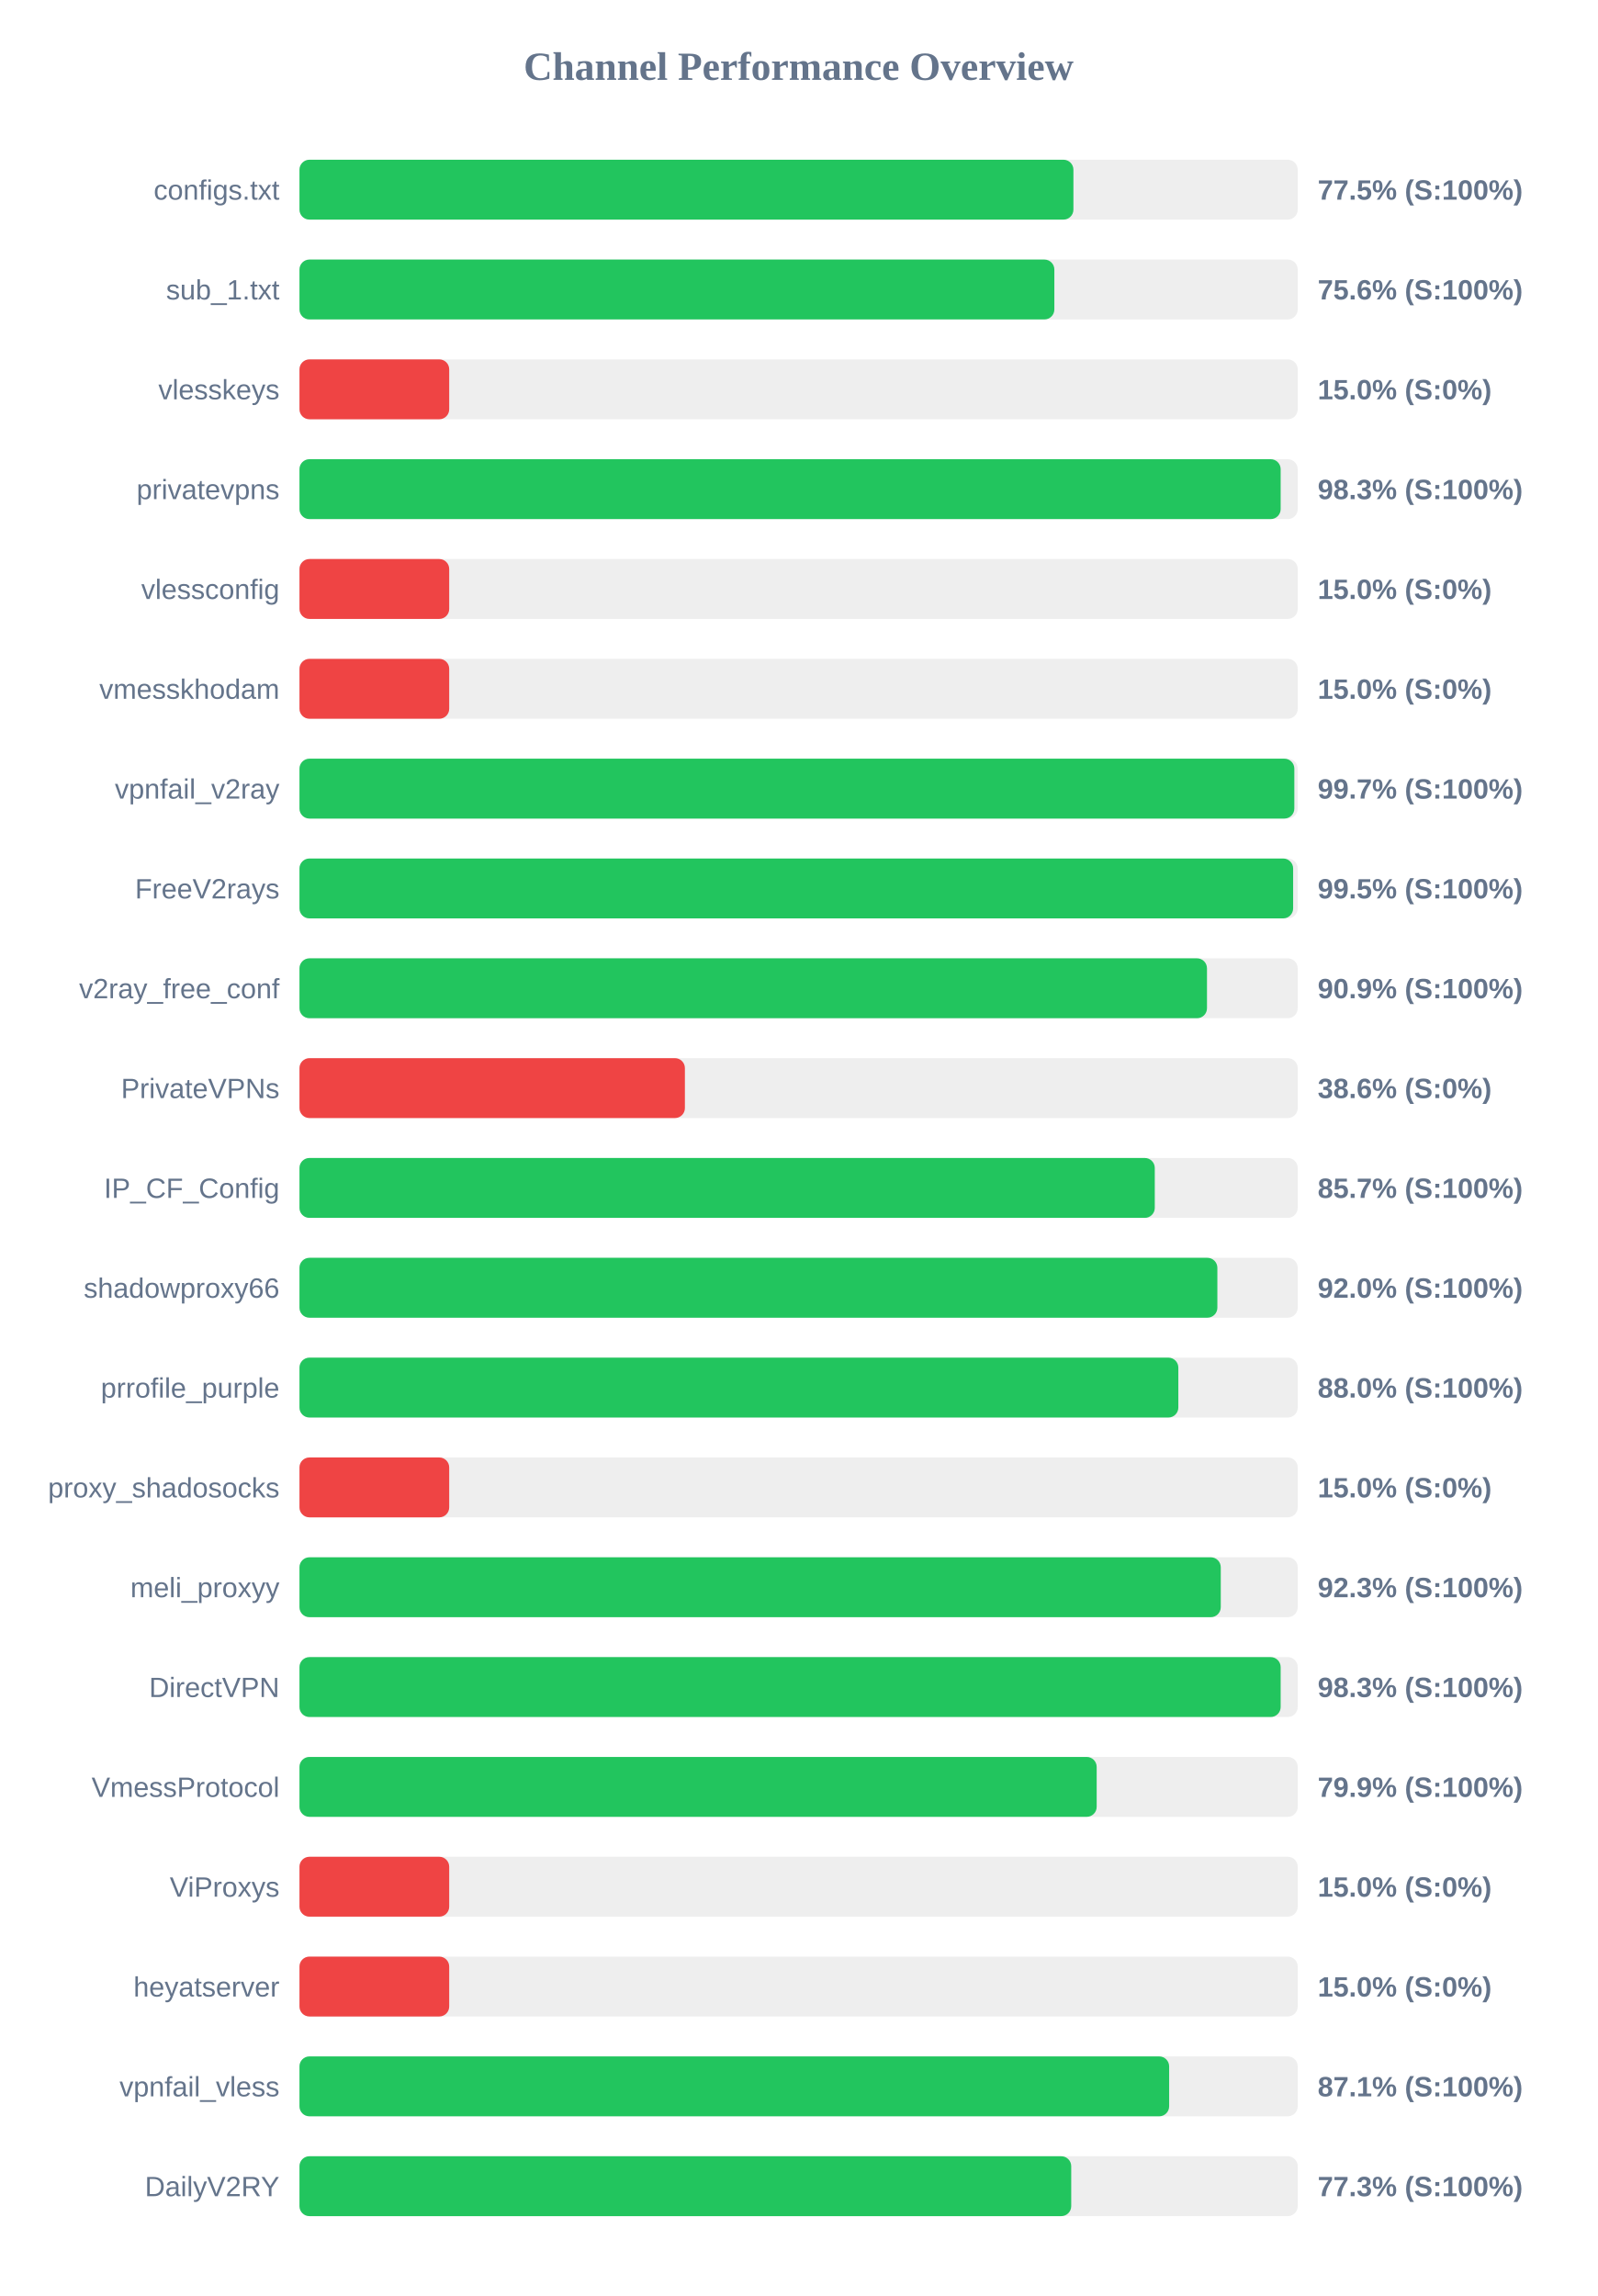
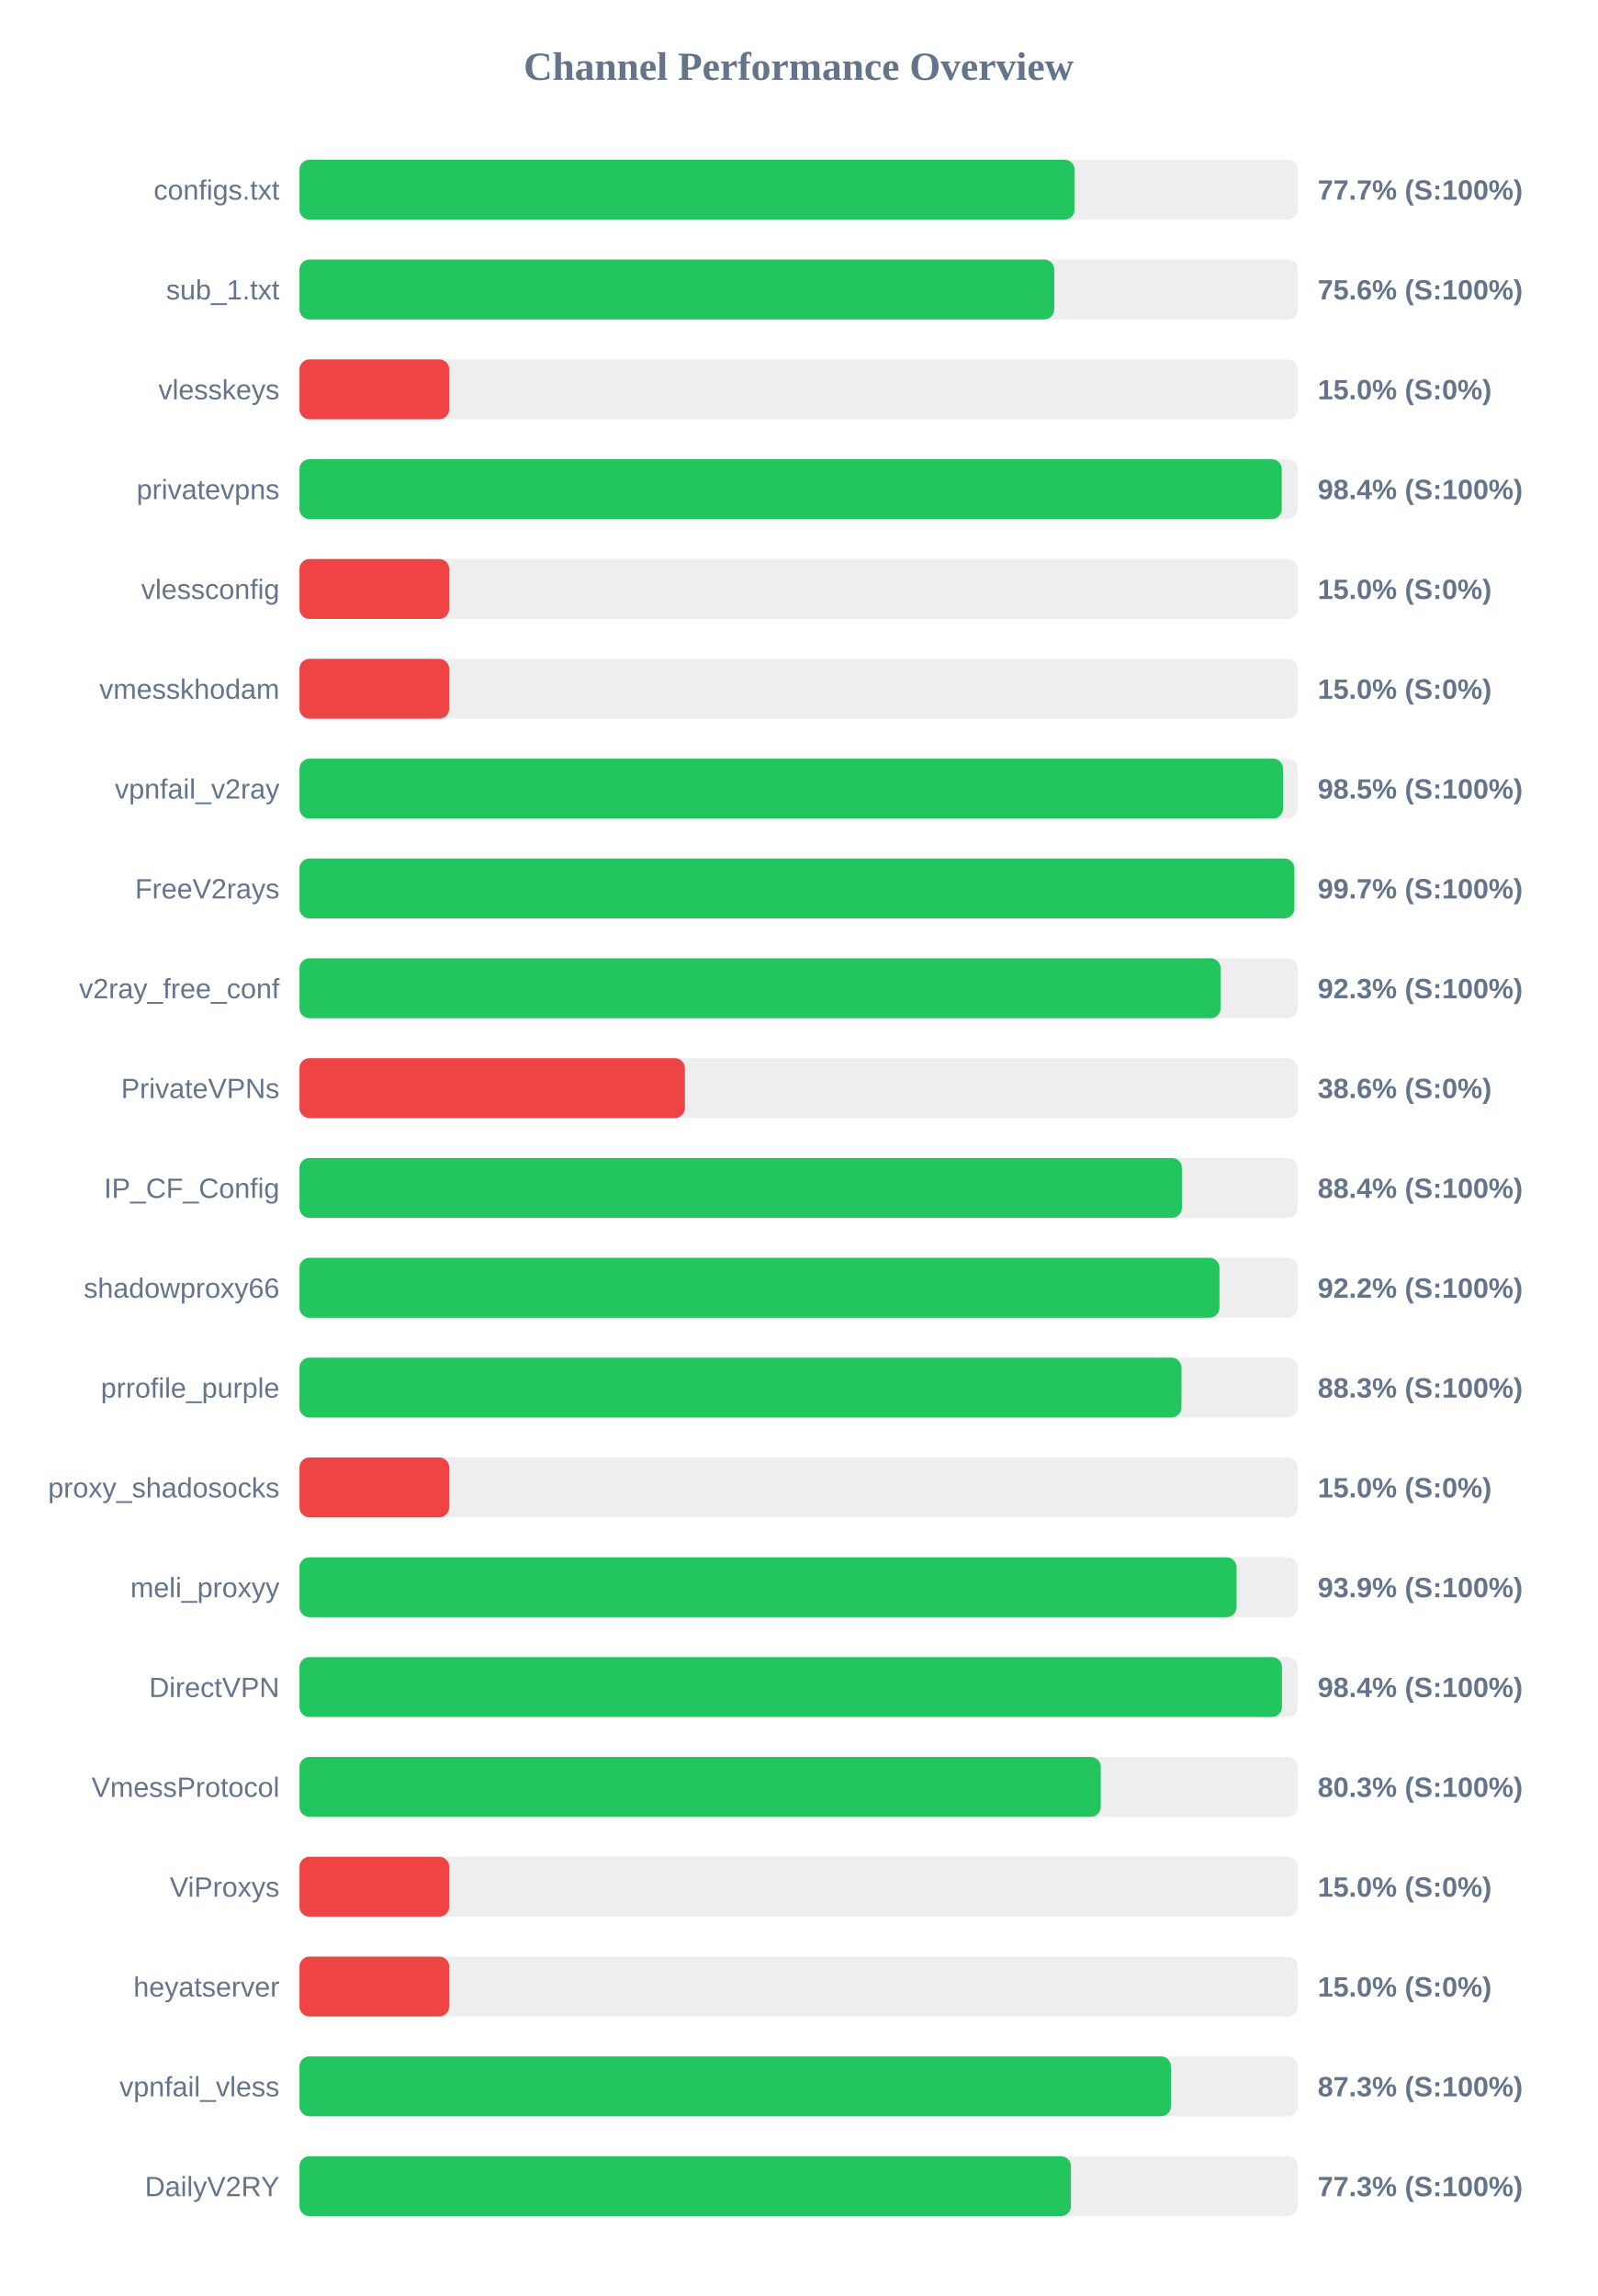
<svg xmlns="http://www.w3.org/2000/svg" width="800" height="1150" version="1.1">
  <style>
        .row { font: 14px Arial; fill: #64748b; }
        .score { font: bold 14px Arial; fill: #64748b; }
    </style>
  <text x="400" y="40" text-anchor="middle" font-size="20px" font-weight="bold" fill="#64748b">Channel Performance Overview</text>
  <rect x="150" y="80" width="500" height="30" fill="#eee" rx="5" />
-   <rect x="150" y="80" width="387.65" height="30" fill="#22c55e" rx="5" />
+   <rect x="150" y="80" width="388.25" height="30" fill="#22c55e" rx="5" />
  <text x="140" y="100" text-anchor="end" class="row">configs.txt</text>
-   <text x="660" y="100" text-anchor="start" class="score">77.5% (S:100%)</text>
+   <text x="660" y="100" text-anchor="start" class="score">77.7% (S:100%)</text>
  <rect x="150" y="130" width="500" height="30" fill="#eee" rx="5" />
-   <rect x="150" y="130" width="378.1" height="30" fill="#22c55e" rx="5" />
+   <rect x="150" y="130" width="378.05" height="30" fill="#22c55e" rx="5" />
  <text x="140" y="150" text-anchor="end" class="row">sub_1.txt</text>
  <text x="660" y="150" text-anchor="start" class="score">75.6% (S:100%)</text>
  <rect x="150" y="180" width="500" height="30" fill="#eee" rx="5" />
  <rect x="150" y="180" width="75.0" height="30" fill="#ef4444" rx="5" />
  <text x="140" y="200" text-anchor="end" class="row">vlesskeys</text>
  <text x="660" y="200" text-anchor="start" class="score">15.0% (S:0%)</text>
  <rect x="150" y="230" width="500" height="30" fill="#eee" rx="5" />
-   <rect x="150" y="230" width="491.45" height="30" fill="#22c55e" rx="5" />
+   <rect x="150" y="230" width="492.0" height="30" fill="#22c55e" rx="5" />
  <text x="140" y="250" text-anchor="end" class="row">privatevpns</text>
-   <text x="660" y="250" text-anchor="start" class="score">98.3% (S:100%)</text>
+   <text x="660" y="250" text-anchor="start" class="score">98.4% (S:100%)</text>
  <rect x="150" y="280" width="500" height="30" fill="#eee" rx="5" />
  <rect x="150" y="280" width="75.0" height="30" fill="#ef4444" rx="5" />
  <text x="140" y="300" text-anchor="end" class="row">vlessconfig</text>
  <text x="660" y="300" text-anchor="start" class="score">15.0% (S:0%)</text>
  <rect x="150" y="330" width="500" height="30" fill="#eee" rx="5" />
  <rect x="150" y="330" width="75.0" height="30" fill="#ef4444" rx="5" />
  <text x="140" y="350" text-anchor="end" class="row">vmesskhodam</text>
  <text x="660" y="350" text-anchor="start" class="score">15.0% (S:0%)</text>
  <rect x="150" y="380" width="500" height="30" fill="#eee" rx="5" />
-   <rect x="150" y="380" width="498.3" height="30" fill="#22c55e" rx="5" />
+   <rect x="150" y="380" width="492.65" height="30" fill="#22c55e" rx="5" />
  <text x="140" y="400" text-anchor="end" class="row">vpnfail_v2ray</text>
-   <text x="660" y="400" text-anchor="start" class="score">99.7% (S:100%)</text>
+   <text x="660" y="400" text-anchor="start" class="score">98.5% (S:100%)</text>
  <rect x="150" y="430" width="500" height="30" fill="#eee" rx="5" />
-   <rect x="150" y="430" width="497.7" height="30" fill="#22c55e" rx="5" />
+   <rect x="150" y="430" width="498.3" height="30" fill="#22c55e" rx="5" />
  <text x="140" y="450" text-anchor="end" class="row">FreeV2rays</text>
-   <text x="660" y="450" text-anchor="start" class="score">99.5% (S:100%)</text>
+   <text x="660" y="450" text-anchor="start" class="score">99.7% (S:100%)</text>
  <rect x="150" y="480" width="500" height="30" fill="#eee" rx="5" />
-   <rect x="150" y="480" width="454.55" height="30" fill="#22c55e" rx="5" />
+   <rect x="150" y="480" width="461.4" height="30" fill="#22c55e" rx="5" />
  <text x="140" y="500" text-anchor="end" class="row">v2ray_free_conf</text>
-   <text x="660" y="500" text-anchor="start" class="score">90.9% (S:100%)</text>
+   <text x="660" y="500" text-anchor="start" class="score">92.3% (S:100%)</text>
  <rect x="150" y="530" width="500" height="30" fill="#eee" rx="5" />
  <rect x="150" y="530" width="193.05" height="30" fill="#ef4444" rx="5" />
  <text x="140" y="550" text-anchor="end" class="row">PrivateVPNs</text>
  <text x="660" y="550" text-anchor="start" class="score">38.6% (S:0%)</text>
  <rect x="150" y="580" width="500" height="30" fill="#eee" rx="5" />
-   <rect x="150" y="580" width="428.4" height="30" fill="#22c55e" rx="5" />
+   <rect x="150" y="580" width="442.0" height="30" fill="#22c55e" rx="5" />
  <text x="140" y="600" text-anchor="end" class="row">IP_CF_Config</text>
-   <text x="660" y="600" text-anchor="start" class="score">85.7% (S:100%)</text>
+   <text x="660" y="600" text-anchor="start" class="score">88.4% (S:100%)</text>
  <rect x="150" y="630" width="500" height="30" fill="#eee" rx="5" />
-   <rect x="150" y="630" width="459.75" height="30" fill="#22c55e" rx="5" />
+   <rect x="150" y="630" width="460.8" height="30" fill="#22c55e" rx="5" />
  <text x="140" y="650" text-anchor="end" class="row">shadowproxy66</text>
-   <text x="660" y="650" text-anchor="start" class="score">92.0% (S:100%)</text>
+   <text x="660" y="650" text-anchor="start" class="score">92.2% (S:100%)</text>
  <rect x="150" y="680" width="500" height="30" fill="#eee" rx="5" />
-   <rect x="150" y="680" width="440.2" height="30" fill="#22c55e" rx="5" />
+   <rect x="150" y="680" width="441.75" height="30" fill="#22c55e" rx="5" />
  <text x="140" y="700" text-anchor="end" class="row">prrofile_purple</text>
-   <text x="660" y="700" text-anchor="start" class="score">88.0% (S:100%)</text>
+   <text x="660" y="700" text-anchor="start" class="score">88.3% (S:100%)</text>
  <rect x="150" y="730" width="500" height="30" fill="#eee" rx="5" />
  <rect x="150" y="730" width="75.0" height="30" fill="#ef4444" rx="5" />
  <text x="140" y="750" text-anchor="end" class="row">proxy_shadosocks</text>
  <text x="660" y="750" text-anchor="start" class="score">15.0% (S:0%)</text>
  <rect x="150" y="780" width="500" height="30" fill="#eee" rx="5" />
-   <rect x="150" y="780" width="461.45" height="30" fill="#22c55e" rx="5" />
+   <rect x="150" y="780" width="469.35" height="30" fill="#22c55e" rx="5" />
  <text x="140" y="800" text-anchor="end" class="row">meli_proxyy</text>
-   <text x="660" y="800" text-anchor="start" class="score">92.3% (S:100%)</text>
+   <text x="660" y="800" text-anchor="start" class="score">93.9% (S:100%)</text>
  <rect x="150" y="830" width="500" height="30" fill="#eee" rx="5" />
-   <rect x="150" y="830" width="491.45" height="30" fill="#22c55e" rx="5" />
+   <rect x="150" y="830" width="492.1" height="30" fill="#22c55e" rx="5" />
  <text x="140" y="850" text-anchor="end" class="row">DirectVPN</text>
-   <text x="660" y="850" text-anchor="start" class="score">98.3% (S:100%)</text>
+   <text x="660" y="850" text-anchor="start" class="score">98.4% (S:100%)</text>
  <rect x="150" y="880" width="500" height="30" fill="#eee" rx="5" />
-   <rect x="150" y="880" width="399.3" height="30" fill="#22c55e" rx="5" />
+   <rect x="150" y="880" width="401.35" height="30" fill="#22c55e" rx="5" />
  <text x="140" y="900" text-anchor="end" class="row">VmessProtocol</text>
-   <text x="660" y="900" text-anchor="start" class="score">79.9% (S:100%)</text>
+   <text x="660" y="900" text-anchor="start" class="score">80.3% (S:100%)</text>
  <rect x="150" y="930" width="500" height="30" fill="#eee" rx="5" />
  <rect x="150" y="930" width="75.0" height="30" fill="#ef4444" rx="5" />
  <text x="140" y="950" text-anchor="end" class="row">ViProxys</text>
  <text x="660" y="950" text-anchor="start" class="score">15.0% (S:0%)</text>
  <rect x="150" y="980" width="500" height="30" fill="#eee" rx="5" />
  <rect x="150" y="980" width="75.0" height="30" fill="#ef4444" rx="5" />
  <text x="140" y="1000" text-anchor="end" class="row">heyatserver</text>
  <text x="660" y="1000" text-anchor="start" class="score">15.0% (S:0%)</text>
  <rect x="150" y="1030" width="500" height="30" fill="#eee" rx="5" />
-   <rect x="150" y="1030" width="435.6" height="30" fill="#22c55e" rx="5" />
+   <rect x="150" y="1030" width="436.5" height="30" fill="#22c55e" rx="5" />
  <text x="140" y="1050" text-anchor="end" class="row">vpnfail_vless</text>
-   <text x="660" y="1050" text-anchor="start" class="score">87.1% (S:100%)</text>
+   <text x="660" y="1050" text-anchor="start" class="score">87.3% (S:100%)</text>
  <rect x="150" y="1080" width="500" height="30" fill="#eee" rx="5" />
-   <rect x="150" y="1080" width="386.55" height="30" fill="#22c55e" rx="5" />
+   <rect x="150" y="1080" width="386.4" height="30" fill="#22c55e" rx="5" />
  <text x="140" y="1100" text-anchor="end" class="row">DailyV2RY</text>
  <text x="660" y="1100" text-anchor="start" class="score">77.3% (S:100%)</text>
</svg>
